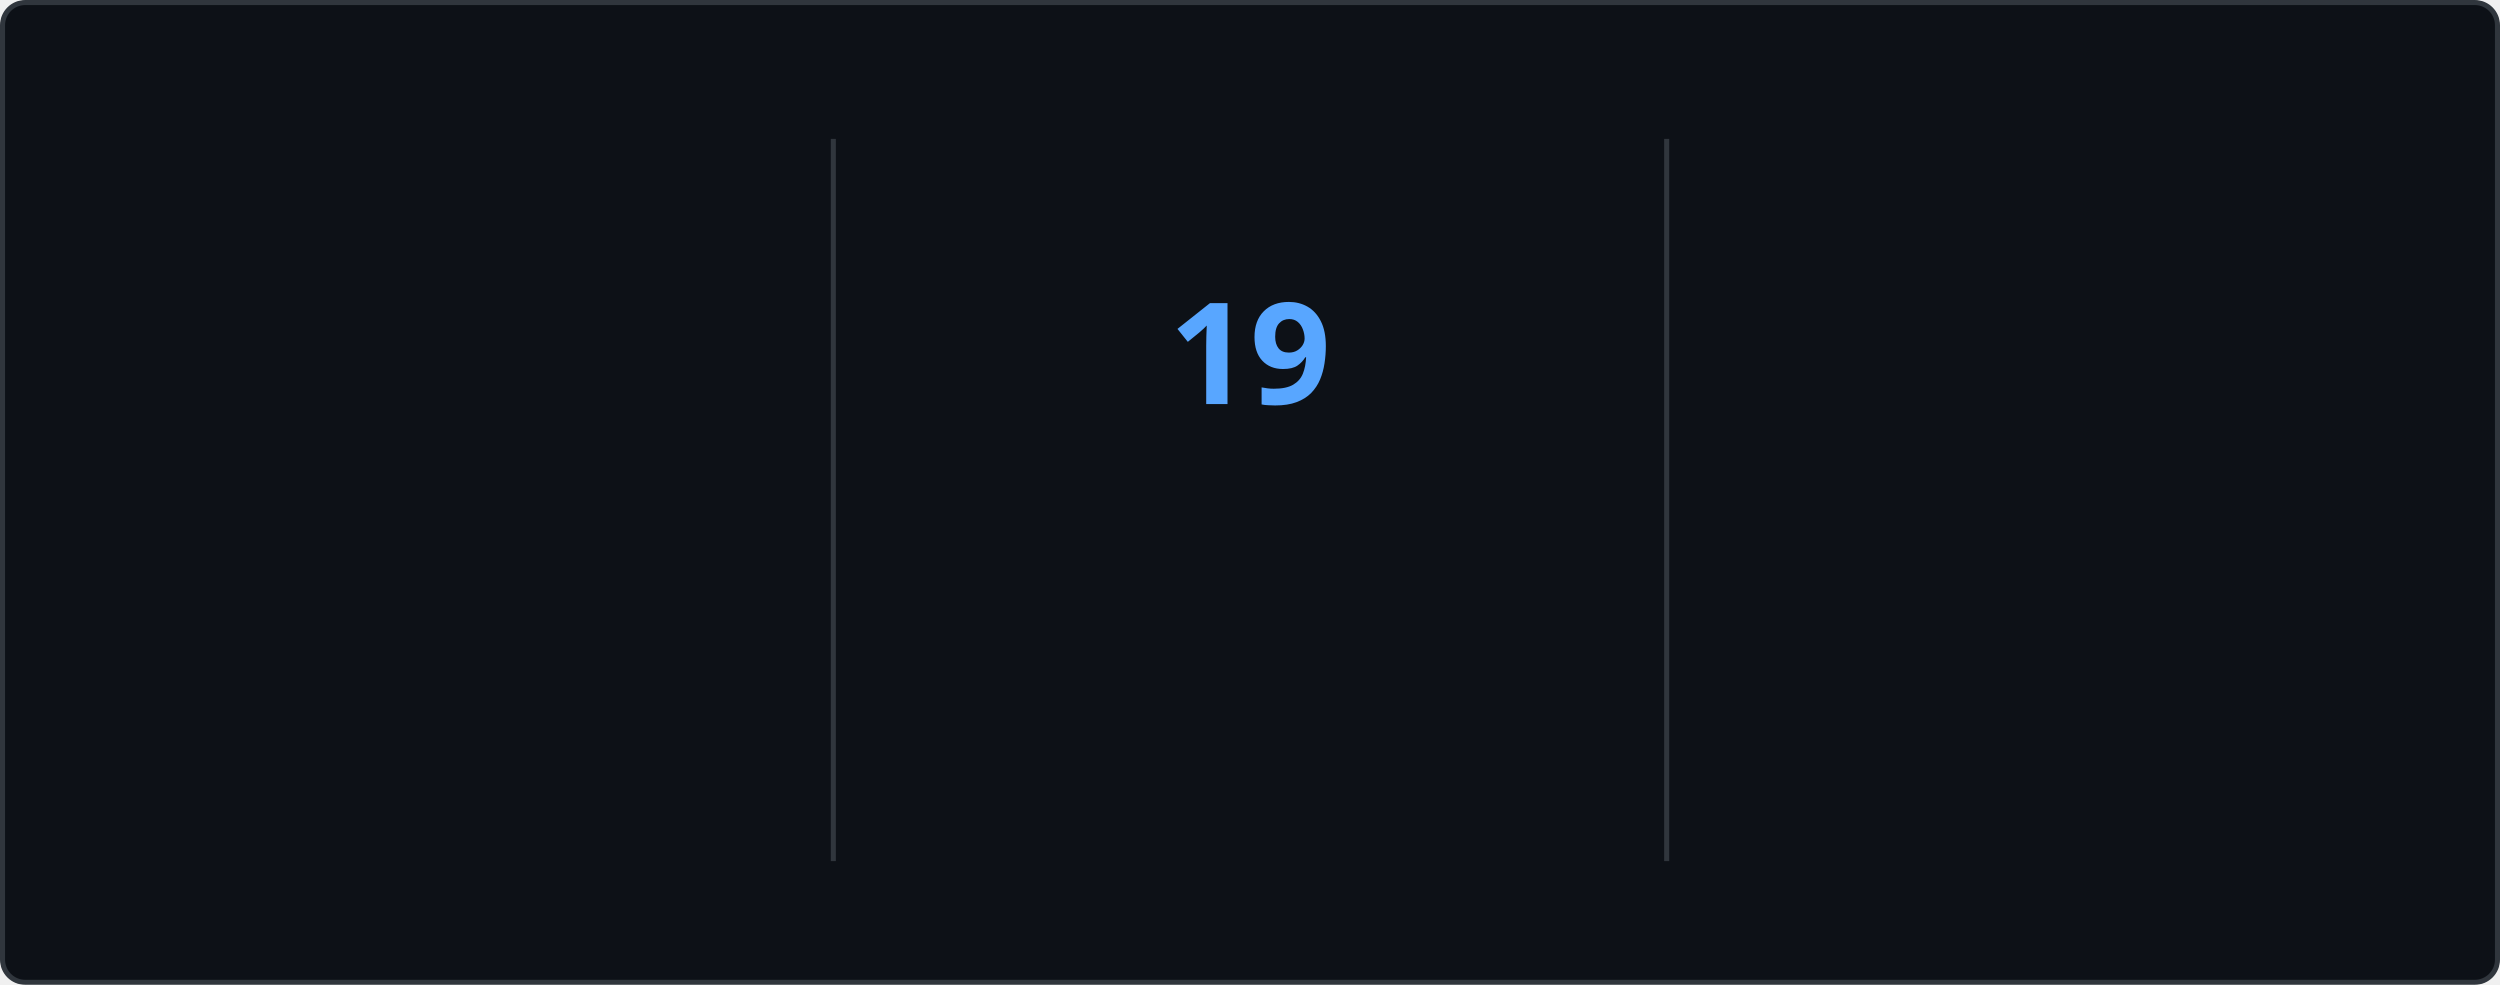
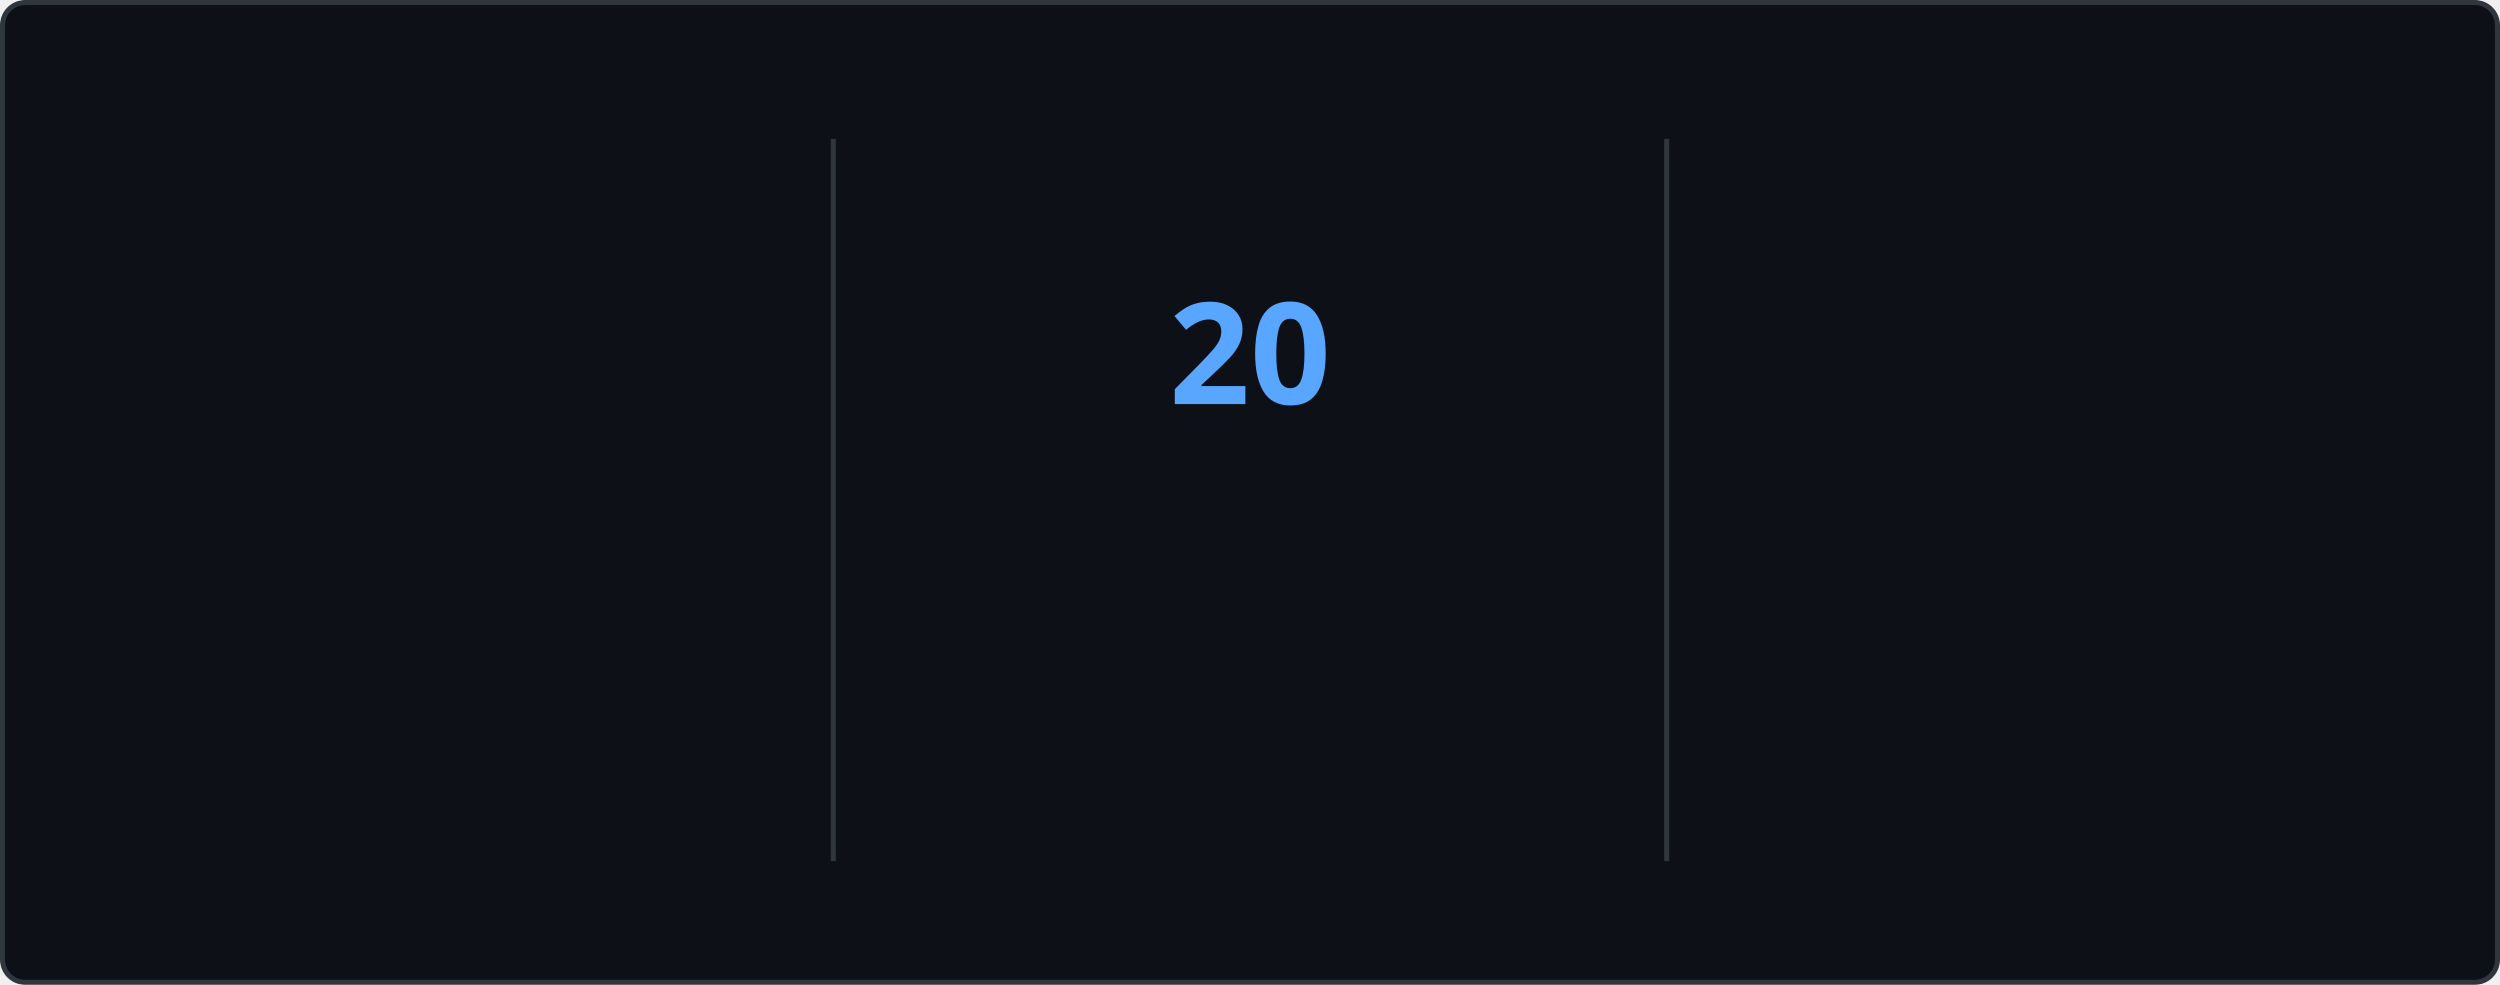
<svg xmlns="http://www.w3.org/2000/svg" style="isolation: isolate" viewBox="0 0 495 195" width="495px" height="195px" direction="ltr">
  <style>
    @keyframes currstreak {
      0% { font-size: 3px; opacity: 0.2; }
      80% { font-size: 34px; opacity: 1; }
      100% { font-size: 28px; opacity: 1; }
    }
    @keyframes fadein {
      0% { opacity: 0; }
      100% { opacity: 1; }
    }
    .big-number {
      font-family: "Segoe UI", Ubuntu, sans-serif;
      font-weight: 700;
      font-size: 28px;
      fill: #e6edf3;
    }
    .label {
      font-family: "Segoe UI", Ubuntu, sans-serif;
      font-weight: 400;
      font-size: 14px;
      fill: #e6edf3;
    }
    .range-text {
      font-family: "Segoe UI", Ubuntu, sans-serif;
      font-weight: 400;
      font-size: 12px;
      fill: #8b949e;
    }
    .current-streak-num {
      font-family: "Segoe UI", Ubuntu, sans-serif;
      font-weight: 700;
      font-size: 28px;
      fill: #58a6ff;
    }</style>
  <defs>
    <clipPath id="outer_rectangle">
      <rect width="495" height="195" rx="4.5" />
    </clipPath>
    <mask id="mask_out_ring_behind_fire">
      <rect width="495" height="195" fill="white" />
      <ellipse id="mask-ellipse" cx="247.5" cy="32" rx="13" ry="18" fill="black" />
    </mask>
  </defs>
  <g clip-path="url(#outer_rectangle)">
    <g style="isolation: isolate">
      <rect fill="#0d1117" rx="4.5" x="0.5" y="0.5" width="494" height="194" stroke="#30363d" />
    </g>
    <g style="isolation: isolate">
      <line x1="165" y1="28" x2="165" y2="170" vector-effect="non-scaling-stroke" stroke-width="1" stroke="#30363d" stroke-linejoin="miter" stroke-linecap="square" stroke-miterlimit="3" />
      <line x1="330" y1="28" x2="330" y2="170" vector-effect="non-scaling-stroke" stroke-width="1" stroke="#30363d" stroke-linejoin="miter" stroke-linecap="square" stroke-miterlimit="3" />
    </g>
    <g style="isolation: isolate">
      <g transform="translate(82.5, 48)">
        <text x="0" y="32" stroke-width="0" text-anchor="middle" class="big-number" style="opacity: 0; animation: fadein 0.5s linear forwards 0.6s">
            3.8K
          </text>
      </g>
      <g transform="translate(82.5, 84)">
        <text x="0" y="32" stroke-width="0" text-anchor="middle" class="label" style="opacity: 0; animation: fadein 0.5s linear forwards 0.7s">
            Total Contributions
          </text>
      </g>
      <g transform="translate(82.5, 114)">
        <text x="0" y="32" stroke-width="0" text-anchor="middle" class="range-text" style="opacity: 0; animation: fadein 0.5s linear forwards 0.8s">
            Oct 5 - Present
          </text>
      </g>
    </g>
    <g style="isolation: isolate">
      <g mask="url(#mask_out_ring_behind_fire)">
        <circle cx="247.5" cy="71" r="40" fill="none" stroke="#e6edf3" stroke-width="5" style="opacity: 0; animation: fadein 0.5s linear forwards 0.4s" />
      </g>
      <g transform="translate(247.5, 19.5)" stroke-opacity="0" style="opacity: 0; animation: fadein 0.5s linear forwards 0.6s">
        <path d="M -12 -0.5 L 15 -0.5 L 15 23.5 L -12 23.5 L -12 -0.5 Z" fill="none" />
        <path d="M 1.5 0.67 C 1.5 0.67 2.24 3.32 2.24 5.47 C 2.24 7.53 0.89 9.2 -1.17 9.2 C -3.23 9.2 -4.79 7.53 -4.79 5.47 L -4.76 5.11 C -6.78 7.51 -8 10.62 -8 13.99 C -8 18.41 -4.42 22 0 22 C 4.42 22 8 18.41 8 13.99 C 8 8.6 5.41 3.79 1.5 0.67 Z M -0.29 19 C -2.07 19 -3.51 17.6 -3.51 15.86 C -3.51 14.24 -2.46 13.1 -0.7 12.74 C 1.07 12.38 2.9 11.53 3.92 10.16 C 4.31 11.45 4.51 12.81 4.51 14.2 C 4.51 16.85 2.36 19 -0.29 19 Z" fill="#e6edf3" stroke-opacity="0" />
      </g>
      <g transform="translate(247.5, 48)">
        <text x="0" y="32" stroke-width="0" text-anchor="middle" class="current-streak-num" style="animation: currstreak 0.6s linear forwards">
-             19
+             20
          </text>
      </g>
      <g transform="translate(247.5, 108)">
        <text x="0" y="32" stroke-width="0" text-anchor="middle" class="label" style="opacity: 0; animation: fadein 0.5s linear forwards 0.9s">
            Current Streak
          </text>
      </g>
      <g transform="translate(247.5, 145)">
        <text x="0" y="21" stroke-width="0" text-anchor="middle" class="range-text" style="opacity: 0; animation: fadein 0.5s linear forwards 0.9s">
-             Sep 16 - Oct 4
+             Sep 16 - Oct 5
          </text>
      </g>
    </g>
    <g style="isolation: isolate">
      <g transform="translate(412.5, 48)">
        <text x="0" y="32" stroke-width="0" text-anchor="middle" class="big-number" style="opacity: 0; animation: fadein 0.5s linear forwards 1.2s">
            35
          </text>
      </g>
      <g transform="translate(412.5, 84)">
        <text x="0" y="32" stroke-width="0" text-anchor="middle" class="label" style="opacity: 0; animation: fadein 0.5s linear forwards 1.3s">
            Longest Streak
          </text>
      </g>
      <g transform="translate(412.5, 114)">
        <text x="0" y="32" stroke-width="0" text-anchor="middle" class="range-text" style="opacity: 0; animation: fadein 0.5s linear forwards 1.4s">
            Jul 19 - Aug 22
          </text>
      </g>
    </g>
  </g>
</svg>
